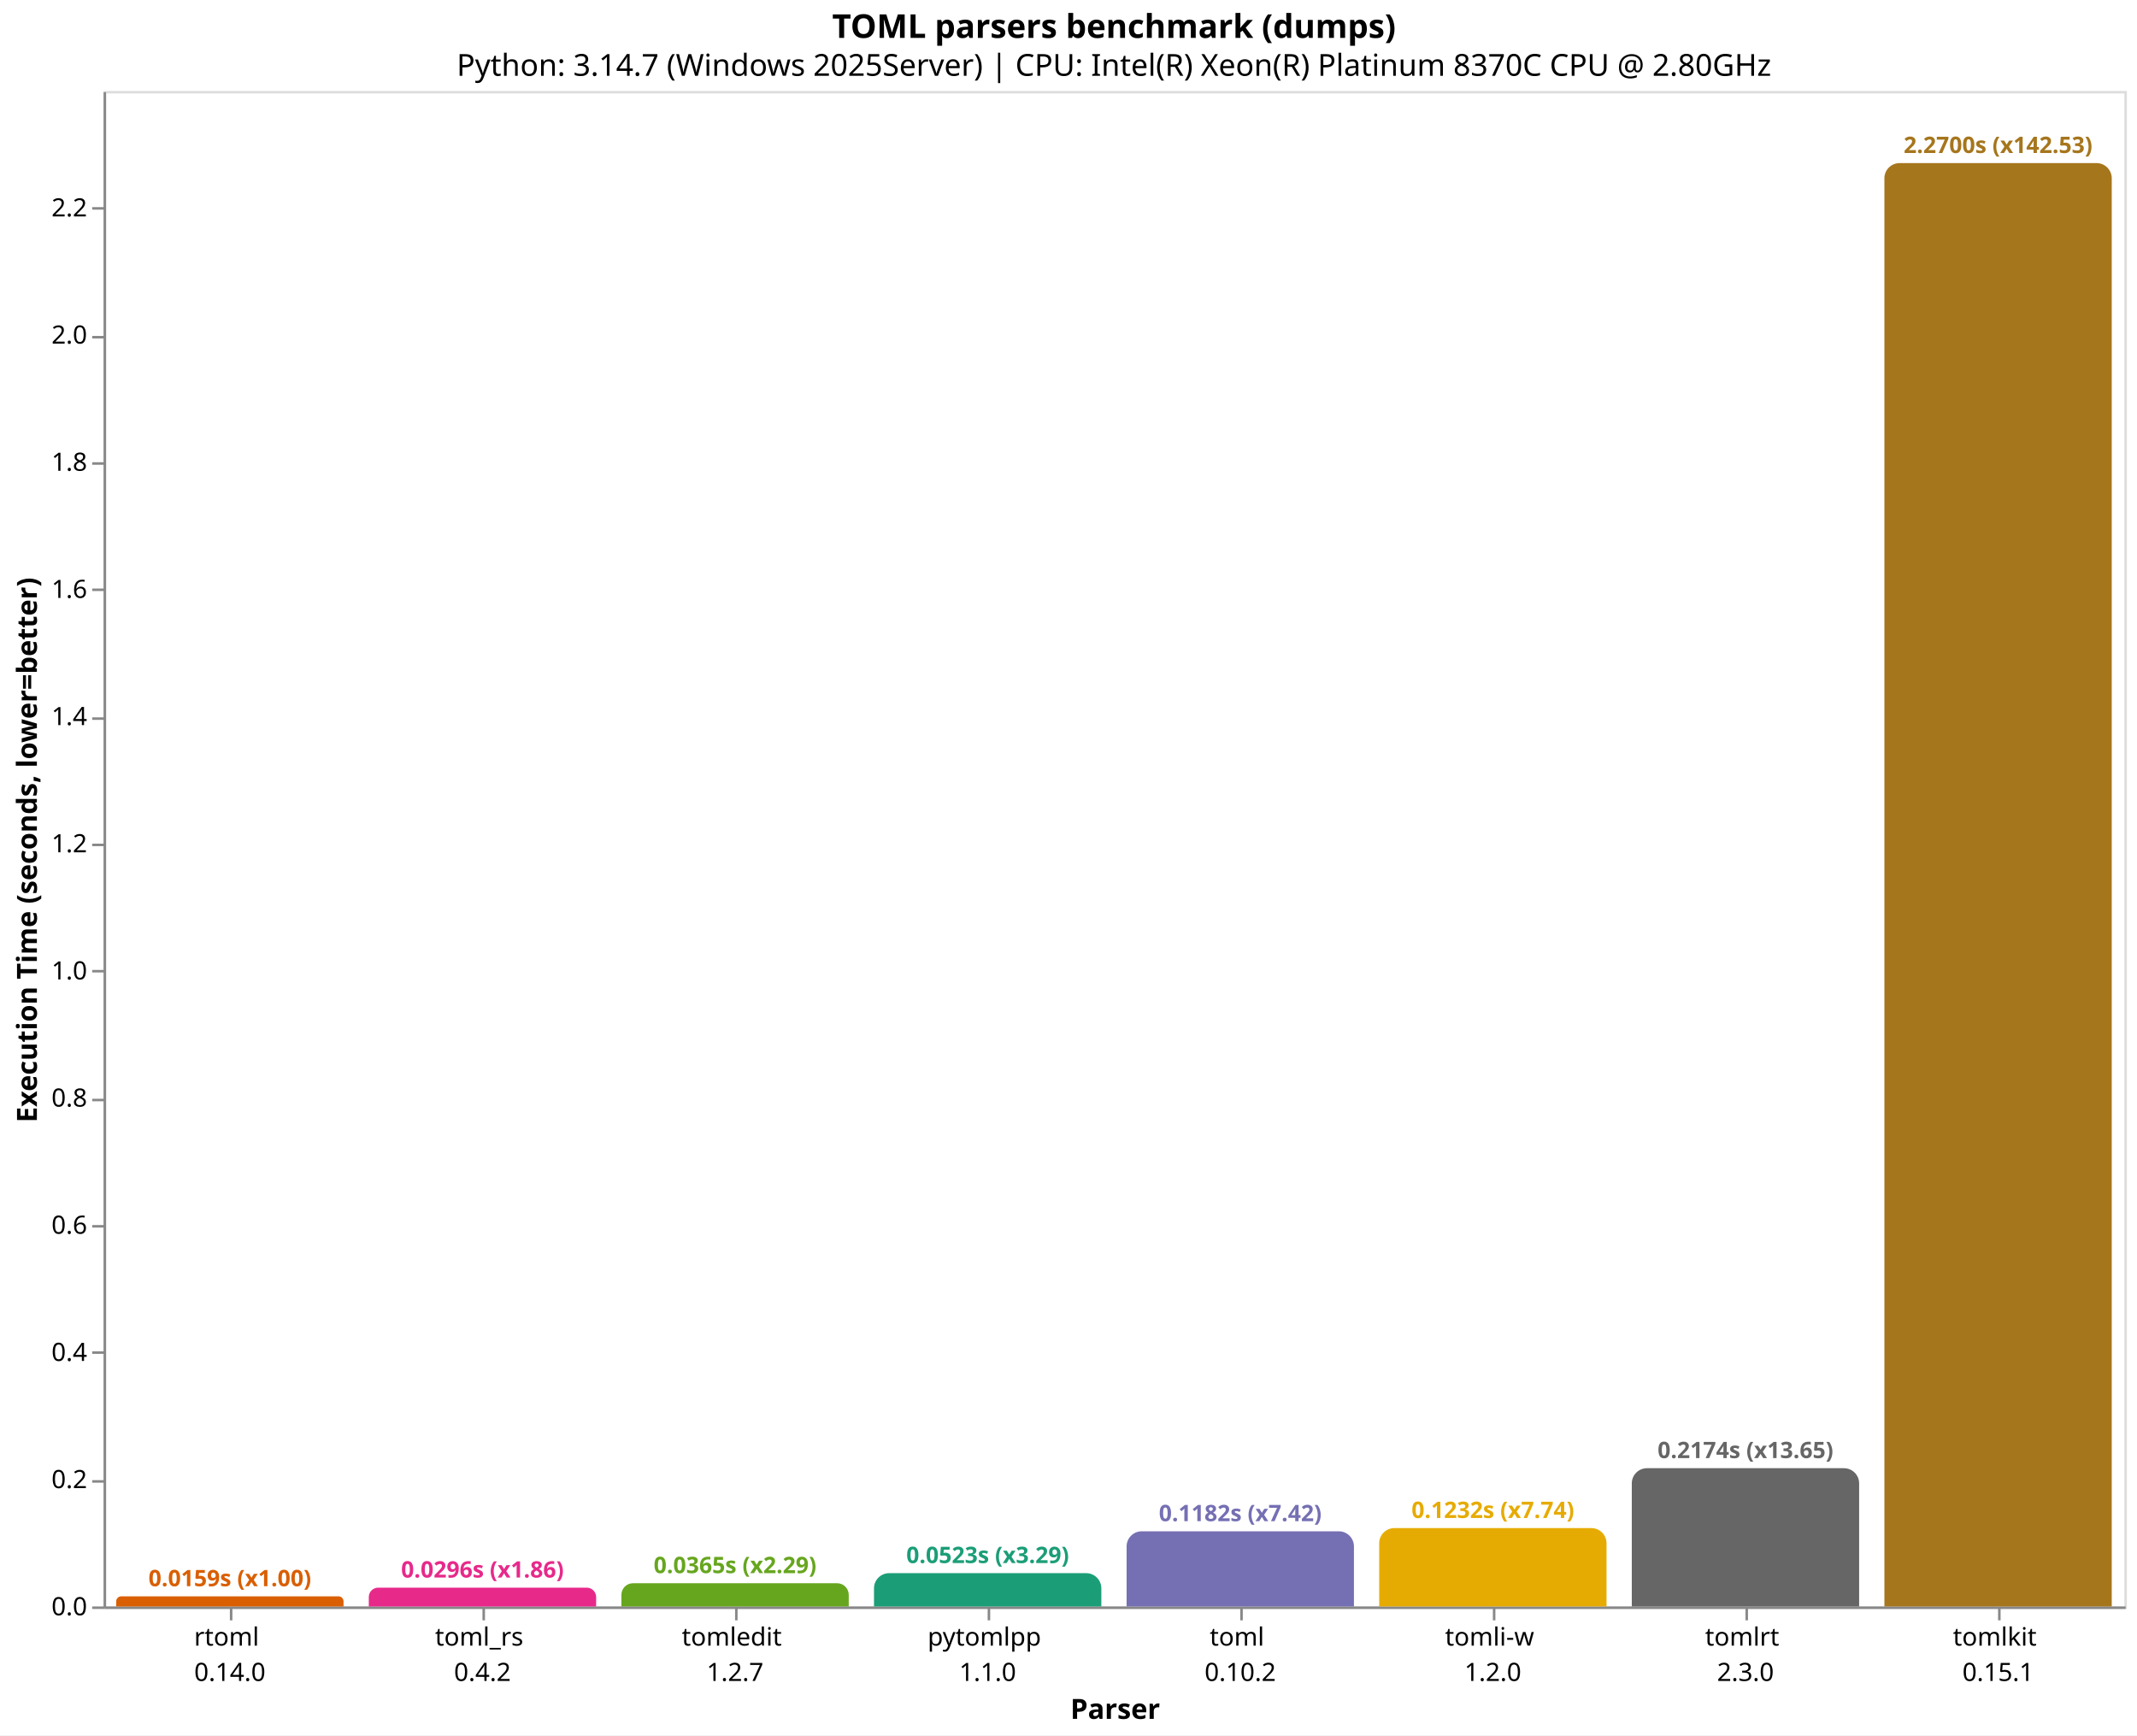
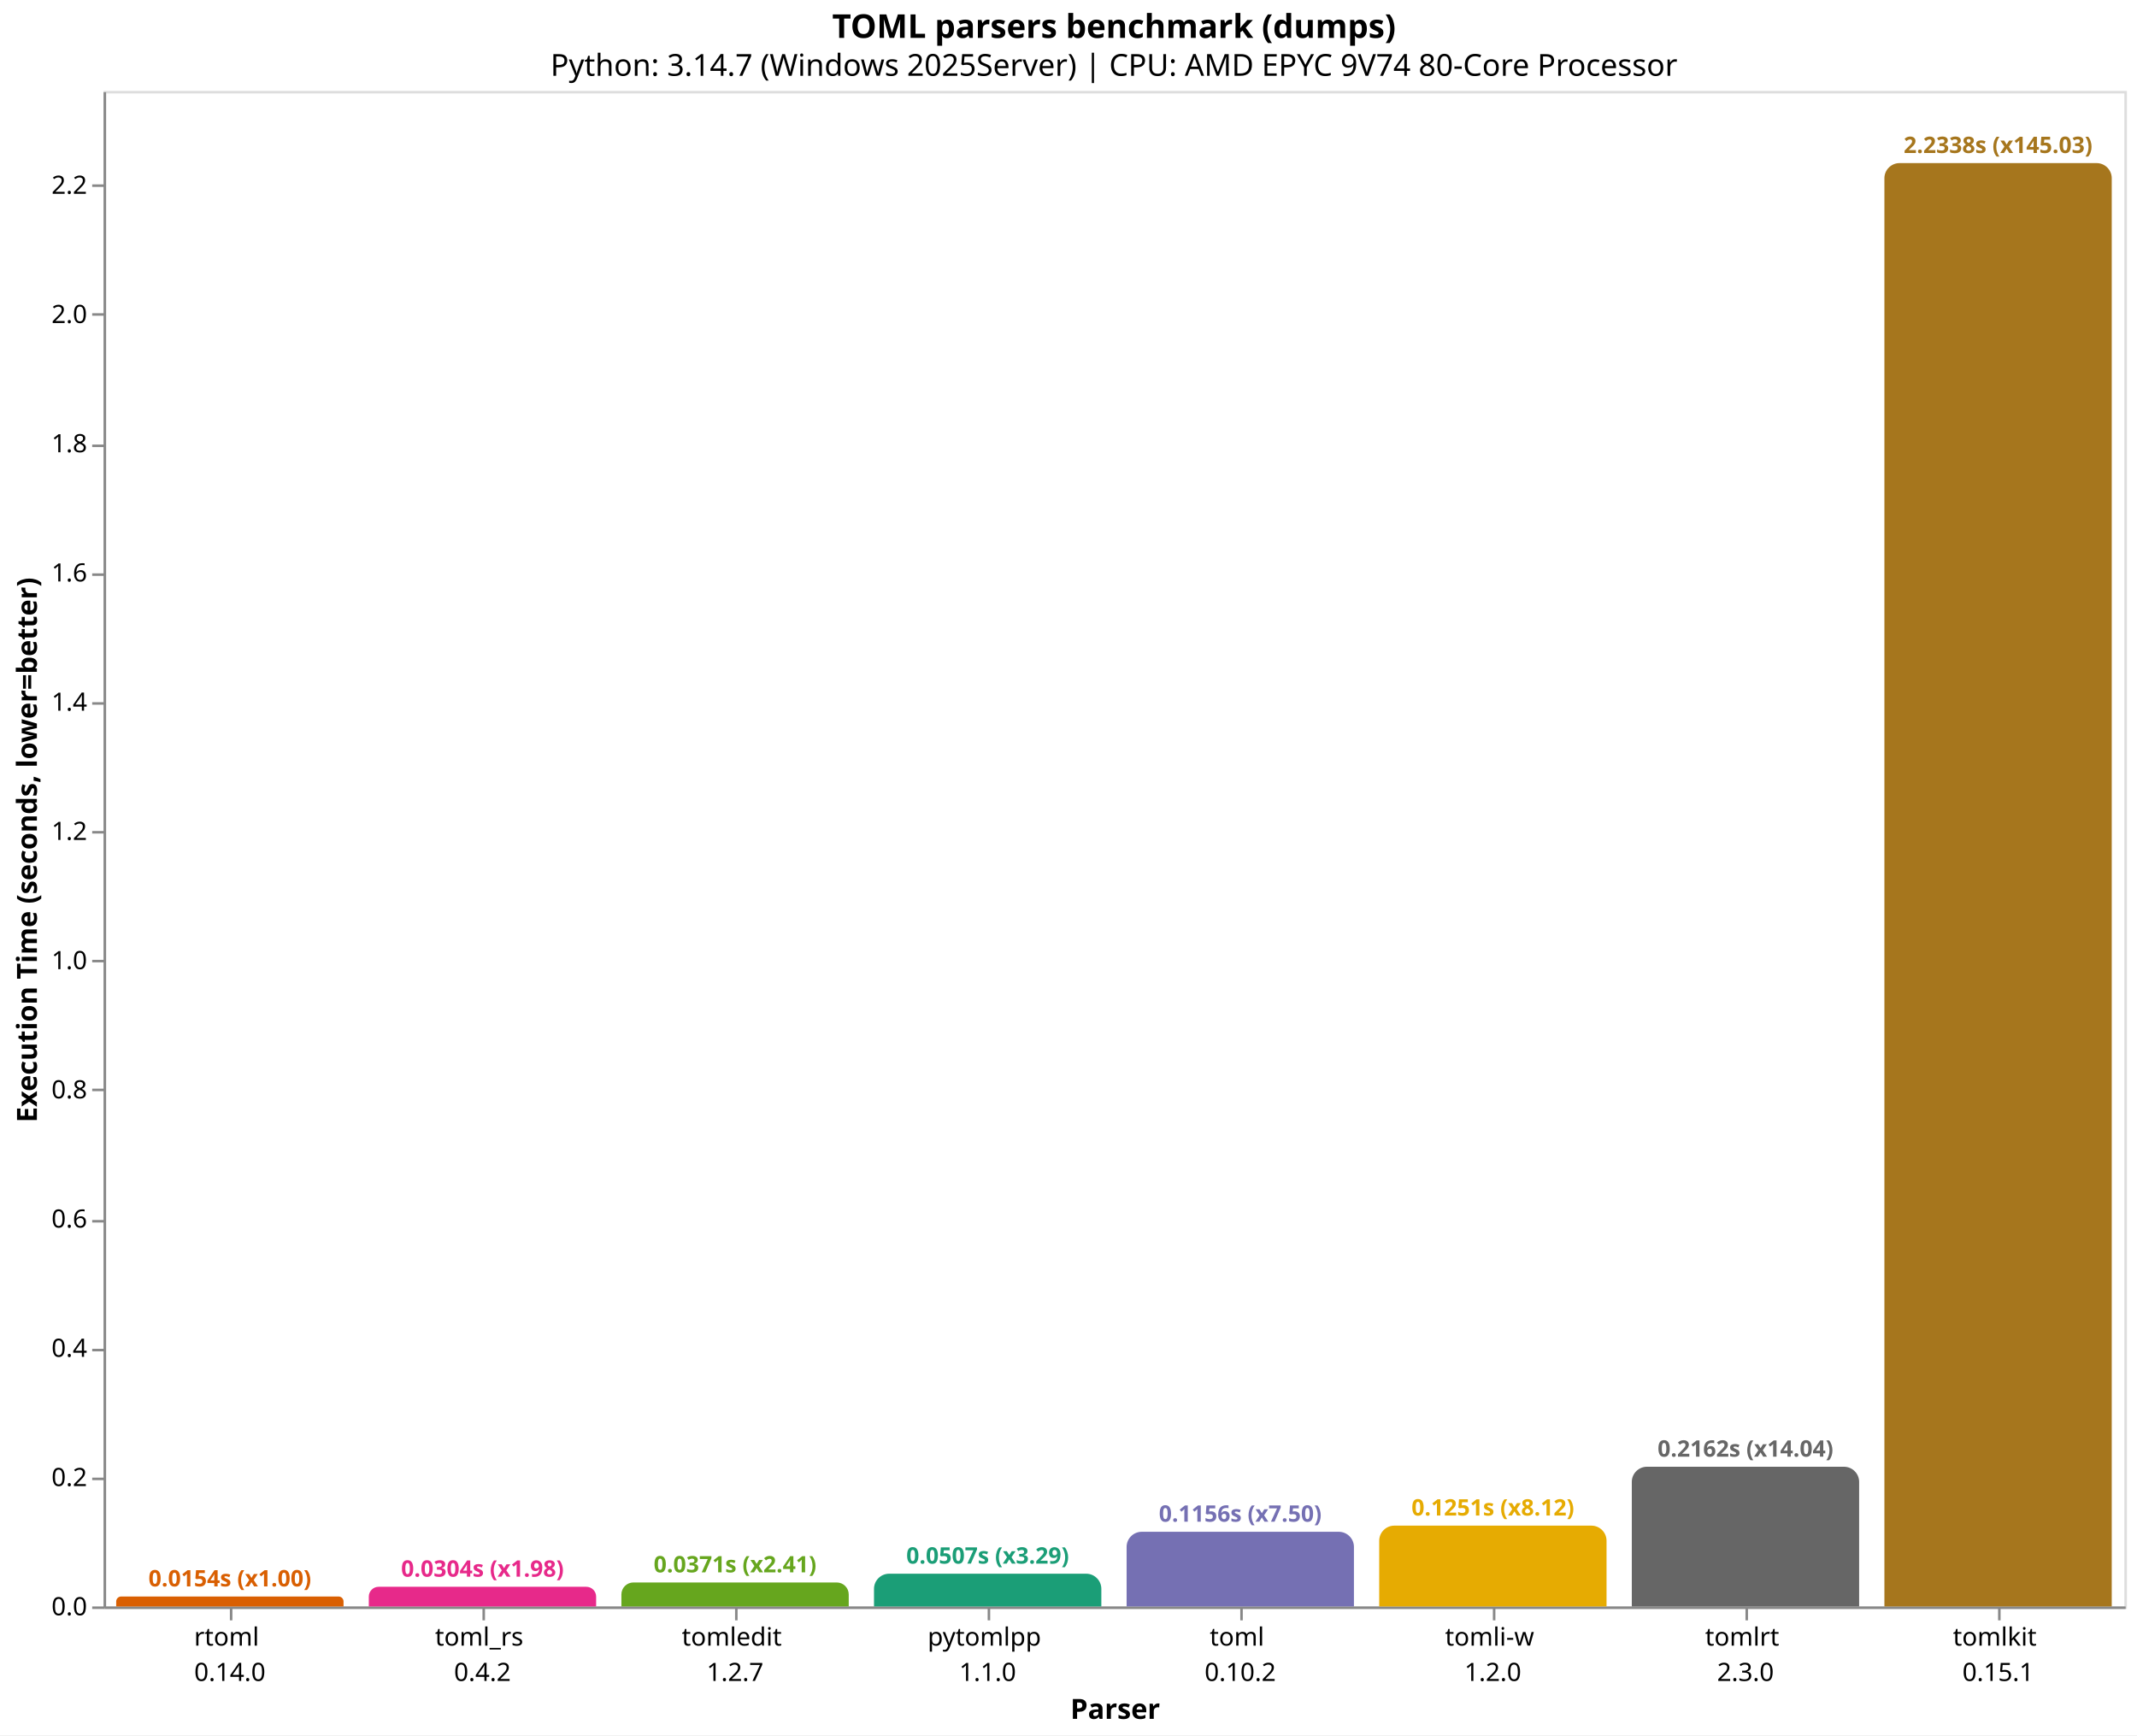
<svg xmlns="http://www.w3.org/2000/svg" version="1.1" class="marks" width="846" height="687" viewBox="0 0 846 687">
  <rect width="846" height="687" fill="white" />
  <g fill="none" stroke-miterlimit="10" transform="translate(41,36)">
    <g class="mark-group role-frame root" role="graphics-object" aria-roledescription="group mark container">
      <g transform="translate(0,0)">
        <path class="background" aria-hidden="true" d="M0.5,0.5h800v600h-800Z" stroke="#ddd" />
        <g>
          <g class="mark-group role-axis" role="graphics-symbol" aria-roledescription="axis" aria-label="X-axis titled 'Parser' for a discrete scale with 8 values: rtoml&#10;0.14.0, toml_rs&#10;0.4.2, tomledit&#10;1.2.7, pytomlpp&#10;1.1.0, toml&#10;0.10.2, ending with tomlkit&#10;0.15.1">
            <g transform="translate(0.5,600.5)">
              <path class="background" aria-hidden="true" d="M0,0h0v0h0Z" pointer-events="none" />
              <g>
                <g class="mark-rule role-axis-tick" pointer-events="none">
                  <line transform="translate(50,0)" x2="0" y2="5" stroke="#888" stroke-width="1" opacity="1" />
                  <line transform="translate(150,0)" x2="0" y2="5" stroke="#888" stroke-width="1" opacity="1" />
                  <line transform="translate(250,0)" x2="0" y2="5" stroke="#888" stroke-width="1" opacity="1" />
                  <line transform="translate(350,0)" x2="0" y2="5" stroke="#888" stroke-width="1" opacity="1" />
                  <line transform="translate(450,0)" x2="0" y2="5" stroke="#888" stroke-width="1" opacity="1" />
                  <line transform="translate(550,0)" x2="0" y2="5" stroke="#888" stroke-width="1" opacity="1" />
                  <line transform="translate(650,0)" x2="0" y2="5" stroke="#888" stroke-width="1" opacity="1" />
                  <line transform="translate(750,0)" x2="0" y2="5" stroke="#888" stroke-width="1" opacity="1" />
                </g>
                <g class="mark-text role-axis-label" pointer-events="none">
                  <text text-anchor="middle" transform="translate(49.5,15)" font-family="sans-serif" font-size="10px" fill="#000" opacity="1">
                    <tspan>rtoml</tspan>
                    <tspan x="0" dy="14">0.14.0</tspan>
                  </text>
                  <text text-anchor="middle" transform="translate(149.5,15)" font-family="sans-serif" font-size="10px" fill="#000" opacity="1">
                    <tspan>toml_rs</tspan>
                    <tspan x="0" dy="14">0.4.2</tspan>
                  </text>
                  <text text-anchor="middle" transform="translate(249.5,15)" font-family="sans-serif" font-size="10px" fill="#000" opacity="1">
                    <tspan>tomledit</tspan>
                    <tspan x="0" dy="14">1.2.7</tspan>
                  </text>
                  <text text-anchor="middle" transform="translate(349.5,15)" font-family="sans-serif" font-size="10px" fill="#000" opacity="1">
                    <tspan>pytomlpp</tspan>
                    <tspan x="0" dy="14">1.1.0</tspan>
                  </text>
                  <text text-anchor="middle" transform="translate(449.5,15)" font-family="sans-serif" font-size="10px" fill="#000" opacity="1">
                    <tspan>toml</tspan>
                    <tspan x="0" dy="14">0.10.2</tspan>
                  </text>
                  <text text-anchor="middle" transform="translate(549.5,15)" font-family="sans-serif" font-size="10px" fill="#000" opacity="1">
                    <tspan>tomli-w</tspan>
                    <tspan x="0" dy="14">1.2.0</tspan>
                  </text>
                  <text text-anchor="middle" transform="translate(649.5,15)" font-family="sans-serif" font-size="10px" fill="#000" opacity="1">
                    <tspan>tomlrt</tspan>
                    <tspan x="0" dy="14">2.3.0</tspan>
                  </text>
                  <text text-anchor="middle" transform="translate(749.5,15)" font-family="sans-serif" font-size="10px" fill="#000" opacity="1">
                    <tspan>tomlkit</tspan>
                    <tspan x="0" dy="14">0.15.1</tspan>
                  </text>
                </g>
                <g class="mark-rule role-axis-domain" pointer-events="none">
                  <line transform="translate(0,0)" x2="800" y2="0" stroke="#888" stroke-width="1" opacity="1" />
                </g>
                <g class="mark-text role-axis-title" pointer-events="none">
                  <text text-anchor="middle" transform="translate(400,44)" font-family="sans-serif" font-size="11px" font-weight="bold" fill="#000" opacity="1">Parser</text>
                </g>
              </g>
              <path class="foreground" aria-hidden="true" d="" pointer-events="none" display="none" />
            </g>
          </g>
-           <g class="mark-group role-axis" role="graphics-symbol" aria-roledescription="axis" aria-label="Y-axis titled 'Execution Time (seconds, lower=better)' for a linear scale with values from 0.0 to 2.4">
+           <g class="mark-group role-axis" role="graphics-symbol" aria-roledescription="axis" aria-label="Y-axis titled 'Execution Time (seconds, lower=better)' for a linear scale with values from 0.0 to 2.3">
            <g transform="translate(0.5,0.5)">
              <path class="background" aria-hidden="true" d="M0,0h0v0h0Z" pointer-events="none" />
              <g>
                <g class="mark-rule role-axis-tick" pointer-events="none">
                  <line transform="translate(0,600)" x2="-5" y2="0" stroke="#888" stroke-width="1" opacity="1" />
-                   <line transform="translate(0,550)" x2="-5" y2="0" stroke="#888" stroke-width="1" opacity="1" />
-                   <line transform="translate(0,499)" x2="-5" y2="0" stroke="#888" stroke-width="1" opacity="1" />
-                   <line transform="translate(0,449)" x2="-5" y2="0" stroke="#888" stroke-width="1" opacity="1" />
-                   <line transform="translate(0,399)" x2="-5" y2="0" stroke="#888" stroke-width="1" opacity="1" />
-                   <line transform="translate(0,348)" x2="-5" y2="0" stroke="#888" stroke-width="1" opacity="1" />
-                   <line transform="translate(0,298)" x2="-5" y2="0" stroke="#888" stroke-width="1" opacity="1" />
-                   <line transform="translate(0,248)" x2="-5" y2="0" stroke="#888" stroke-width="1" opacity="1" />
-                   <line transform="translate(0,197)" x2="-5" y2="0" stroke="#888" stroke-width="1" opacity="1" />
-                   <line transform="translate(0,147)" x2="-5" y2="0" stroke="#888" stroke-width="1" opacity="1" />
-                   <line transform="translate(0,97)" x2="-5" y2="0" stroke="#888" stroke-width="1" opacity="1" />
-                   <line transform="translate(0,46)" x2="-5" y2="0" stroke="#888" stroke-width="1" opacity="1" />
+                   <line transform="translate(0,549)" x2="-5" y2="0" stroke="#888" stroke-width="1" opacity="1" />
+                   <line transform="translate(0,498)" x2="-5" y2="0" stroke="#888" stroke-width="1" opacity="1" />
+                   <line transform="translate(0,447)" x2="-5" y2="0" stroke="#888" stroke-width="1" opacity="1" />
+                   <line transform="translate(0,395)" x2="-5" y2="0" stroke="#888" stroke-width="1" opacity="1" />
+                   <line transform="translate(0,344)" x2="-5" y2="0" stroke="#888" stroke-width="1" opacity="1" />
+                   <line transform="translate(0,293)" x2="-5" y2="0" stroke="#888" stroke-width="1" opacity="1" />
+                   <line transform="translate(0,242)" x2="-5" y2="0" stroke="#888" stroke-width="1" opacity="1" />
+                   <line transform="translate(0,191)" x2="-5" y2="0" stroke="#888" stroke-width="1" opacity="1" />
+                   <line transform="translate(0,140)" x2="-5" y2="0" stroke="#888" stroke-width="1" opacity="1" />
+                   <line transform="translate(0,88)" x2="-5" y2="0" stroke="#888" stroke-width="1" opacity="1" />
+                   <line transform="translate(0,37)" x2="-5" y2="0" stroke="#888" stroke-width="1" opacity="1" />
                </g>
                <g class="mark-text role-axis-label" pointer-events="none">
                  <text text-anchor="end" transform="translate(-7,603)" font-family="sans-serif" font-size="10px" fill="#000" opacity="1">0.0</text>
-                   <text text-anchor="end" transform="translate(-7,552.6537)" font-family="sans-serif" font-size="10px" fill="#000" opacity="1">0.2</text>
-                   <text text-anchor="end" transform="translate(-7,502.3075)" font-family="sans-serif" font-size="10px" fill="#000" opacity="1">0.4</text>
-                   <text text-anchor="end" transform="translate(-7,451.9612)" font-family="sans-serif" font-size="10px" fill="#000" opacity="1">0.6</text>
-                   <text text-anchor="end" transform="translate(-7,401.6149)" font-family="sans-serif" font-size="10px" fill="#000" opacity="1">0.8</text>
-                   <text text-anchor="end" transform="translate(-7,351.2687)" font-family="sans-serif" font-size="10px" fill="#000" opacity="1">1.0</text>
-                   <text text-anchor="end" transform="translate(-7,300.9224)" font-family="sans-serif" font-size="10px" fill="#000" opacity="1">1.2</text>
-                   <text text-anchor="end" transform="translate(-7,250.5762)" font-family="sans-serif" font-size="10px" fill="#000" opacity="1">1.4</text>
-                   <text text-anchor="end" transform="translate(-7,200.2299)" font-family="sans-serif" font-size="10px" fill="#000" opacity="1">1.6</text>
-                   <text text-anchor="end" transform="translate(-7,149.8836)" font-family="sans-serif" font-size="10px" fill="#000" opacity="1">1.8</text>
-                   <text text-anchor="end" transform="translate(-7,99.53737)" font-family="sans-serif" font-size="10px" fill="#000" opacity="1">2.0</text>
-                   <text text-anchor="end" transform="translate(-7,49.19111)" font-family="sans-serif" font-size="10px" fill="#000" opacity="1">2.2</text>
+                   <text text-anchor="end" transform="translate(-7,551.8387)" font-family="sans-serif" font-size="10px" fill="#000" opacity="1">0.2</text>
+                   <text text-anchor="end" transform="translate(-7,500.6773)" font-family="sans-serif" font-size="10px" fill="#000" opacity="1">0.4</text>
+                   <text text-anchor="end" transform="translate(-7,449.516)" font-family="sans-serif" font-size="10px" fill="#000" opacity="1">0.6</text>
+                   <text text-anchor="end" transform="translate(-7,398.3546)" font-family="sans-serif" font-size="10px" fill="#000" opacity="1">0.8</text>
+                   <text text-anchor="end" transform="translate(-7,347.1933)" font-family="sans-serif" font-size="10px" fill="#000" opacity="1">1.0</text>
+                   <text text-anchor="end" transform="translate(-7,296.0319)" font-family="sans-serif" font-size="10px" fill="#000" opacity="1">1.2</text>
+                   <text text-anchor="end" transform="translate(-7,244.8706)" font-family="sans-serif" font-size="10px" fill="#000" opacity="1">1.4</text>
+                   <text text-anchor="end" transform="translate(-7,193.7093)" font-family="sans-serif" font-size="10px" fill="#000" opacity="1">1.6</text>
+                   <text text-anchor="end" transform="translate(-7,142.5479)" font-family="sans-serif" font-size="10px" fill="#000" opacity="1">1.8</text>
+                   <text text-anchor="end" transform="translate(-7,91.38658)" font-family="sans-serif" font-size="10px" fill="#000" opacity="1">2.0</text>
+                   <text text-anchor="end" transform="translate(-7,40.22524)" font-family="sans-serif" font-size="10px" fill="#000" opacity="1">2.2</text>
                </g>
                <g class="mark-rule role-axis-domain" pointer-events="none">
                  <line transform="translate(0,600)" x2="0" y2="-600" stroke="#888" stroke-width="1" opacity="1" />
                </g>
                <g class="mark-text role-axis-title" pointer-events="none">
                  <text text-anchor="middle" transform="translate(-24.90137,300) rotate(-90) translate(0,-2)" font-family="sans-serif" font-size="11px" font-weight="bold" fill="#000" opacity="1">Execution Time (seconds, lower=better)</text>
                </g>
              </g>
              <path class="foreground" aria-hidden="true" d="" pointer-events="none" display="none" />
            </g>
          </g>
          <g class="mark-group role-scope" role="graphics-object" aria-roledescription="group mark container">
-             <g transform="translate(5,595.9908)">
-               <path class="background" aria-hidden="true" d="M2.005,0L87.995,0C89.102,0,90,0.898,90,2.005L90,4.009C90,4.009,90,4.009,90,4.009L0,4.009C0,4.009,0,4.009,0,4.009L0,2.005C0,0.898,0.898,0,2.005,0Z" />
+             <g transform="translate(5,596.0599)">
+               <path class="background" aria-hidden="true" d="M1.97,0L88.03,0C89.117,0,90,0.883,90,1.97L90,3.94C90,3.94,90,3.94,90,3.94L0,3.94C0,3.94,0,3.94,0,3.94L0,1.97C0,0.883,0.883,0,1.97,0Z" />
              <g clip-path="url(#clip9)">
                <g class="mark-group role-scope" role="graphics-object" aria-roledescription="group mark container">
-                   <g transform="translate(0,-595.9908)">
-                     <path class="background" aria-hidden="true" d="M0,0h90v0h-90Z" />
-                     <g>
-                       <g class="mark-rect role-mark layer_0_marks" role="graphics-object" aria-roledescription="rect mark container">
-                         <path aria-label="Parser: rtoml&#10;0.14.0; Execution Time (seconds, lower=better): 0.0159265; parser: rtoml; Execution Time (s): 0.0159; Slowdown: 1.00" role="graphics-symbol" aria-roledescription="bar" d="M0,595.991h90v4.009h-90Z" fill="#d95f02" />
-                       </g>
-                     </g>
-                     <path class="foreground" aria-hidden="true" d="" display="none" />
-                   </g>
-                 </g>
-               </g>
-               <path class="foreground" aria-hidden="true" d="" display="none" />
-             </g>
-             <g transform="translate(105,592.5567)">
-               <path class="background" aria-hidden="true" d="M3.722,0L86.278,0C88.332,0,90,1.668,90,3.722L90,7.443C90,7.443,90,7.443,90,7.443L0,7.443C0,7.443,0,7.443,0,7.443L0,3.722C0,1.668,1.668,0,3.722,0Z" />
+                   <g transform="translate(0,-596.0599)">
+                     <path class="background" aria-hidden="true" d="M0,0h90v0h-90Z" />
+                     <g>
+                       <g class="mark-rect role-mark layer_0_marks" role="graphics-object" aria-roledescription="rect mark container">
+                         <path aria-label="Parser: rtoml&#10;0.14.0; Execution Time (seconds, lower=better): 0.0154027; parser: rtoml; Execution Time (s): 0.0154; Slowdown: 1.00" role="graphics-symbol" aria-roledescription="bar" d="M0,596.06h90v3.94h-90Z" fill="#d95f02" />
+                       </g>
+                     </g>
+                     <path class="foreground" aria-hidden="true" d="" display="none" />
+                   </g>
+                 </g>
+               </g>
+               <path class="foreground" aria-hidden="true" d="" display="none" />
+             </g>
+             <g transform="translate(105,592.2155)">
+               <path class="background" aria-hidden="true" d="M3.892,0L86.108,0C88.256,0,90,1.744,90,3.892L90,7.785C90,7.785,90,7.785,90,7.785L0,7.785C0,7.785,0,7.785,0,7.785L0,3.892C0,1.744,1.744,0,3.892,0Z" />
              <g clip-path="url(#clip10)">
                <g class="mark-group role-scope" role="graphics-object" aria-roledescription="group mark container">
-                   <g transform="translate(0,-592.5567)">
-                     <path class="background" aria-hidden="true" d="M0,0h90v0h-90Z" />
-                     <g>
-                       <g class="mark-rect role-mark layer_0_marks" role="graphics-object" aria-roledescription="rect mark container">
-                         <path aria-label="Parser: toml_rs&#10;0.4.2; Execution Time (seconds, lower=better): 0.0295685; parser: toml_rs; Execution Time (s): 0.0296; Slowdown: 1.86" role="graphics-symbol" aria-roledescription="bar" d="M0,592.557h90v7.443h-90Z" fill="#e7298a" />
-                       </g>
-                     </g>
-                     <path class="foreground" aria-hidden="true" d="" display="none" />
-                   </g>
-                 </g>
-               </g>
-               <path class="foreground" aria-hidden="true" d="" display="none" />
-             </g>
-             <g transform="translate(205,590.8069)">
-               <path class="background" aria-hidden="true" d="M4.597,0L85.403,0C87.94,0,90,2.06,90,4.597L90,9.193C90,9.193,90,9.193,90,9.193L0,9.193C0,9.193,0,9.193,0,9.193L0,4.597C0,2.06,2.06,0,4.597,0Z" />
+                   <g transform="translate(0,-592.2155)">
+                     <path class="background" aria-hidden="true" d="M0,0h90v0h-90Z" />
+                     <g>
+                       <g class="mark-rect role-mark layer_0_marks" role="graphics-object" aria-roledescription="rect mark container">
+                         <path aria-label="Parser: toml_rs&#10;0.4.2; Execution Time (seconds, lower=better): 0.0304312; parser: toml_rs; Execution Time (s): 0.0304; Slowdown: 1.98" role="graphics-symbol" aria-roledescription="bar" d="M0,592.215h90v7.785h-90Z" fill="#e7298a" />
+                       </g>
+                     </g>
+                     <path class="foreground" aria-hidden="true" d="" display="none" />
+                   </g>
+                 </g>
+               </g>
+               <path class="foreground" aria-hidden="true" d="" display="none" />
+             </g>
+             <g transform="translate(205,590.5049)">
+               <path class="background" aria-hidden="true" d="M4.748,0L85.252,0C87.873,0,90,2.127,90,4.748L90,9.495C90,9.495,90,9.495,90,9.495L0,9.495C0,9.495,0,9.495,0,9.495L0,4.748C0,2.127,2.127,0,4.748,0Z" />
              <g clip-path="url(#clip11)">
                <g class="mark-group role-scope" role="graphics-object" aria-roledescription="group mark container">
-                   <g transform="translate(0,-590.8069)">
-                     <path class="background" aria-hidden="true" d="M0,0h90v0h-90Z" />
-                     <g>
-                       <g class="mark-rect role-mark layer_0_marks" role="graphics-object" aria-roledescription="rect mark container">
-                         <path aria-label="Parser: tomledit&#10;1.2.7; Execution Time (seconds, lower=better): 0.0365195; parser: tomledit; Execution Time (s): 0.0365; Slowdown: 2.29" role="graphics-symbol" aria-roledescription="bar" d="M0,590.807h90v9.193h-90Z" fill="#66a61e" />
-                       </g>
-                     </g>
-                     <path class="foreground" aria-hidden="true" d="" display="none" />
-                   </g>
-                 </g>
-               </g>
-               <path class="foreground" aria-hidden="true" d="" display="none" />
-             </g>
-             <g transform="translate(305,586.822)">
-               <path class="background" aria-hidden="true" d="M6,0L84,0C87.311,0,90,2.689,90,6L90,13.178C90,13.178,90,13.178,90,13.178L0,13.178C0,13.178,0,13.178,0,13.178L0,6C0,2.689,2.689,0,6,0Z" />
+                   <g transform="translate(0,-590.5049)">
+                     <path class="background" aria-hidden="true" d="M0,0h90v0h-90Z" />
+                     <g>
+                       <g class="mark-rect role-mark layer_0_marks" role="graphics-object" aria-roledescription="rect mark container">
+                         <path aria-label="Parser: tomledit&#10;1.2.7; Execution Time (seconds, lower=better): 0.0371184; parser: tomledit; Execution Time (s): 0.0371; Slowdown: 2.41" role="graphics-symbol" aria-roledescription="bar" d="M0,590.505h90v9.495h-90Z" fill="#66a61e" />
+                       </g>
+                     </g>
+                     <path class="foreground" aria-hidden="true" d="" display="none" />
+                   </g>
+                 </g>
+               </g>
+               <path class="foreground" aria-hidden="true" d="" display="none" />
+             </g>
+             <g transform="translate(305,587.0399)">
+               <path class="background" aria-hidden="true" d="M6,0L84,0C87.311,0,90,2.689,90,6L90,12.96C90,12.96,90,12.96,90,12.96L0,12.96C0,12.96,0,12.96,0,12.96L0,6C0,2.689,2.689,0,6,0Z" />
              <g clip-path="url(#clip12)">
                <g class="mark-group role-scope" role="graphics-object" aria-roledescription="group mark container">
-                   <g transform="translate(0,-586.822)">
-                     <path class="background" aria-hidden="true" d="M0,0h90v0h-90Z" />
-                     <g>
-                       <g class="mark-rect role-mark layer_0_marks" role="graphics-object" aria-roledescription="rect mark container">
-                         <path aria-label="Parser: pytomlpp&#10;1.1.0; Execution Time (seconds, lower=better): 0.0523496; parser: pytomlpp; Execution Time (s): 0.0523; Slowdown: 3.29" role="graphics-symbol" aria-roledescription="bar" d="M0,586.822h90v13.178h-90Z" fill="#1b9e77" />
-                       </g>
-                     </g>
-                     <path class="foreground" aria-hidden="true" d="" display="none" />
-                   </g>
-                 </g>
-               </g>
-               <path class="foreground" aria-hidden="true" d="" display="none" />
-             </g>
-             <g transform="translate(405,570.2427)">
-               <path class="background" aria-hidden="true" d="M6,0L84,0C87.311,0,90,2.689,90,6L90,29.757C90,29.757,90,29.757,90,29.757L0,29.757C0,29.757,0,29.757,0,29.757L0,6C0,2.689,2.689,0,6,0Z" />
+                   <g transform="translate(0,-587.0399)">
+                     <path class="background" aria-hidden="true" d="M0,0h90v0h-90Z" />
+                     <g>
+                       <g class="mark-rect role-mark layer_0_marks" role="graphics-object" aria-roledescription="rect mark container">
+                         <path aria-label="Parser: pytomlpp&#10;1.1.0; Execution Time (seconds, lower=better): 0.0506638; parser: pytomlpp; Execution Time (s): 0.0507; Slowdown: 3.29" role="graphics-symbol" aria-roledescription="bar" d="M0,587.04h90v12.96h-90Z" fill="#1b9e77" />
+                       </g>
+                     </g>
+                     <path class="foreground" aria-hidden="true" d="" display="none" />
+                   </g>
+                 </g>
+               </g>
+               <path class="foreground" aria-hidden="true" d="" display="none" />
+             </g>
+             <g transform="translate(405,570.44)">
+               <path class="background" aria-hidden="true" d="M6,0L84,0C87.311,0,90,2.689,90,6L90,29.56C90,29.56,90,29.56,90,29.56L0,29.56C0,29.56,0,29.56,0,29.56L0,6C0,2.689,2.689,0,6,0Z" />
              <g clip-path="url(#clip13)">
                <g class="mark-group role-scope" role="graphics-object" aria-roledescription="group mark container">
-                   <g transform="translate(0,-570.2427)">
-                     <path class="background" aria-hidden="true" d="M0,0h90v0h-90Z" />
-                     <g>
-                       <g class="mark-rect role-mark layer_0_marks" role="graphics-object" aria-roledescription="rect mark container">
-                         <path aria-label="Parser: toml&#10;0.10.2; Execution Time (seconds, lower=better): 0.1182104; parser: toml; Execution Time (s): 0.1182; Slowdown: 7.42" role="graphics-symbol" aria-roledescription="bar" d="M0,570.243h90v29.757h-90Z" fill="#7570b3" />
-                       </g>
-                     </g>
-                     <path class="foreground" aria-hidden="true" d="" display="none" />
-                   </g>
-                 </g>
-               </g>
-               <path class="foreground" aria-hidden="true" d="" display="none" />
-             </g>
-             <g transform="translate(505,568.9772)">
-               <path class="background" aria-hidden="true" d="M6,0L84,0C87.311,0,90,2.689,90,6L90,31.023C90,31.023,90,31.023,90,31.023L0,31.023C0,31.023,0,31.023,0,31.023L0,6C0,2.689,2.689,0,6,0Z" />
+                   <g transform="translate(0,-570.44)">
+                     <path class="background" aria-hidden="true" d="M0,0h90v0h-90Z" />
+                     <g>
+                       <g class="mark-rect role-mark layer_0_marks" role="graphics-object" aria-roledescription="rect mark container">
+                         <path aria-label="Parser: toml&#10;0.10.2; Execution Time (seconds, lower=better): 0.1155561; parser: toml; Execution Time (s): 0.1156; Slowdown: 7.50" role="graphics-symbol" aria-roledescription="bar" d="M0,570.44h90v29.56h-90Z" fill="#7570b3" />
+                       </g>
+                     </g>
+                     <path class="foreground" aria-hidden="true" d="" display="none" />
+                   </g>
+                 </g>
+               </g>
+               <path class="foreground" aria-hidden="true" d="" display="none" />
+             </g>
+             <g transform="translate(505,568.0054)">
+               <path class="background" aria-hidden="true" d="M6,0L84,0C87.311,0,90,2.689,90,6L90,31.995C90,31.995,90,31.995,90,31.995L0,31.995C0,31.995,0,31.995,0,31.995L0,6C0,2.689,2.689,0,6,0Z" />
              <g clip-path="url(#clip14)">
                <g class="mark-group role-scope" role="graphics-object" aria-roledescription="group mark container">
-                   <g transform="translate(0,-568.9772)">
-                     <path class="background" aria-hidden="true" d="M0,0h90v0h-90Z" />
-                     <g>
-                       <g class="mark-rect role-mark layer_0_marks" role="graphics-object" aria-roledescription="rect mark container">
-                         <path aria-label="Parser: tomli-w&#10;1.2.0; Execution Time (seconds, lower=better): 0.1232377; parser: tomli-w; Execution Time (s): 0.1232; Slowdown: 7.74" role="graphics-symbol" aria-roledescription="bar" d="M0,568.977h90v31.023h-90Z" fill="#e6ab02" />
-                       </g>
-                     </g>
-                     <path class="foreground" aria-hidden="true" d="" display="none" />
-                   </g>
-                 </g>
-               </g>
-               <path class="foreground" aria-hidden="true" d="" display="none" />
-             </g>
-             <g transform="translate(605,545.2694)">
-               <path class="background" aria-hidden="true" d="M6,0L84,0C87.311,0,90,2.689,90,6L90,54.731C90,54.731,90,54.731,90,54.731L0,54.731C0,54.731,0,54.731,0,54.731L0,6C0,2.689,2.689,0,6,0Z" />
+                   <g transform="translate(0,-568.0054)">
+                     <path class="background" aria-hidden="true" d="M0,0h90v0h-90Z" />
+                     <g>
+                       <g class="mark-rect role-mark layer_0_marks" role="graphics-object" aria-roledescription="rect mark container">
+                         <path aria-label="Parser: tomli-w&#10;1.2.0; Execution Time (seconds, lower=better): 0.1250735; parser: tomli-w; Execution Time (s): 0.1251; Slowdown: 8.12" role="graphics-symbol" aria-roledescription="bar" d="M0,568.005h90v31.995h-90Z" fill="#e6ab02" />
+                       </g>
+                     </g>
+                     <path class="foreground" aria-hidden="true" d="" display="none" />
+                   </g>
+                 </g>
+               </g>
+               <path class="foreground" aria-hidden="true" d="" display="none" />
+             </g>
+             <g transform="translate(605,544.6922)">
+               <path class="background" aria-hidden="true" d="M6,0L84,0C87.311,0,90,2.689,90,6L90,55.308C90,55.308,90,55.308,90,55.308L0,55.308C0,55.308,0,55.308,0,55.308L0,6C0,2.689,2.689,0,6,0Z" />
              <g clip-path="url(#clip15)">
                <g class="mark-group role-scope" role="graphics-object" aria-roledescription="group mark container">
-                   <g transform="translate(0,-545.2694)">
-                     <path class="background" aria-hidden="true" d="M0,0h90v0h-90Z" />
-                     <g>
-                       <g class="mark-rect role-mark layer_0_marks" role="graphics-object" aria-roledescription="rect mark container">
-                         <path aria-label="Parser: tomlrt&#10;2.3.0; Execution Time (seconds, lower=better): 0.2174169; parser: tomlrt; Execution Time (s): 0.2174; Slowdown: 13.65" role="graphics-symbol" aria-roledescription="bar" d="M0,545.269h90v54.731h-90Z" fill="#666666" />
+                   <g transform="translate(0,-544.6922)">
+                     <path class="background" aria-hidden="true" d="M0,0h90v0h-90Z" />
+                     <g>
+                       <g class="mark-rect role-mark layer_0_marks" role="graphics-object" aria-roledescription="rect mark container">
+                         <path aria-label="Parser: tomlrt&#10;2.3.0; Execution Time (seconds, lower=better): 0.2162095; parser: tomlrt; Execution Time (s): 0.2162; Slowdown: 14.04" role="graphics-symbol" aria-roledescription="bar" d="M0,544.692h90v55.308h-90Z" fill="#666666" />
                      </g>
                    </g>
                    <path class="foreground" aria-hidden="true" d="" display="none" />
                  </g>
                </g>
              </g>
              <path class="foreground" aria-hidden="true" d="" display="none" />
            </g>
            <g transform="translate(705,28.57143)">
              <path class="background" aria-hidden="true" d="M6,0L84,0C87.311,0,90,2.689,90,6L90,571.429C90,571.429,90,571.429,90,571.429L0,571.429C0,571.429,0,571.429,0,571.429L0,6C0,2.689,2.689,0,6,0Z" />
              <g clip-path="url(#clip16)">
                <g class="mark-group role-scope" role="graphics-object" aria-roledescription="group mark container">
                  <g transform="translate(0,-28.57143)">
                    <path class="background" aria-hidden="true" d="M0,0h90v0h-90Z" />
                    <g>
                      <g class="mark-rect role-mark layer_0_marks" role="graphics-object" aria-roledescription="rect mark container">
-                         <path aria-label="Parser: tomlkit&#10;0.15.1; Execution Time (seconds, lower=better): 2.269994; parser: tomlkit; Execution Time (s): 2.2700; Slowdown: 142.53" role="graphics-symbol" aria-roledescription="bar" d="M0,28.571h90v571.429h-90Z" fill="#a6761d" />
+                         <path aria-label="Parser: tomlkit&#10;0.15.1; Execution Time (seconds, lower=better): 2.2338295; parser: tomlkit; Execution Time (s): 2.2338; Slowdown: 145.03" role="graphics-symbol" aria-roledescription="bar" d="M0,28.571h90v571.429h-90Z" fill="#a6761d" />
                      </g>
                    </g>
                    <path class="foreground" aria-hidden="true" d="" display="none" />
                  </g>
                </g>
              </g>
              <path class="foreground" aria-hidden="true" d="" display="none" />
            </g>
          </g>
          <g class="mark-text role-mark layer_1_marks" role="graphics-object" aria-roledescription="text mark container">
-             <text aria-label="Parser: rtoml&#10;0.14.0; Execution Time (seconds, lower=better): 0.0159265; parser: rtoml; label: 0.0159s (x1.00); Execution Time (s): 0.0159; Slowdown: 1.00" role="graphics-symbol" aria-roledescription="text mark" text-anchor="middle" transform="translate(50,591.9908)" font-family="sans-serif" font-size="9px" font-weight="bold" fill="#d95f02">0.0159s (x1.00)</text>
-             <text aria-label="Parser: toml_rs&#10;0.4.2; Execution Time (seconds, lower=better): 0.0295685; parser: toml_rs; label: 0.0296s (x1.86); Execution Time (s): 0.0296; Slowdown: 1.86" role="graphics-symbol" aria-roledescription="text mark" text-anchor="middle" transform="translate(150,588.5567)" font-family="sans-serif" font-size="9px" font-weight="bold" fill="#e7298a">0.0296s (x1.86)</text>
-             <text aria-label="Parser: tomledit&#10;1.2.7; Execution Time (seconds, lower=better): 0.0365195; parser: tomledit; label: 0.0365s (x2.29); Execution Time (s): 0.0365; Slowdown: 2.29" role="graphics-symbol" aria-roledescription="text mark" text-anchor="middle" transform="translate(250,586.8069)" font-family="sans-serif" font-size="9px" font-weight="bold" fill="#66a61e">0.0365s (x2.29)</text>
-             <text aria-label="Parser: pytomlpp&#10;1.1.0; Execution Time (seconds, lower=better): 0.0523496; parser: pytomlpp; label: 0.0523s (x3.29); Execution Time (s): 0.0523; Slowdown: 3.29" role="graphics-symbol" aria-roledescription="text mark" text-anchor="middle" transform="translate(350,582.822)" font-family="sans-serif" font-size="9px" font-weight="bold" fill="#1b9e77">0.0523s (x3.29)</text>
-             <text aria-label="Parser: toml&#10;0.10.2; Execution Time (seconds, lower=better): 0.1182104; parser: toml; label: 0.1182s (x7.42); Execution Time (s): 0.1182; Slowdown: 7.42" role="graphics-symbol" aria-roledescription="text mark" text-anchor="middle" transform="translate(450,566.2427)" font-family="sans-serif" font-size="9px" font-weight="bold" fill="#7570b3">0.1182s (x7.42)</text>
-             <text aria-label="Parser: tomli-w&#10;1.2.0; Execution Time (seconds, lower=better): 0.1232377; parser: tomli-w; label: 0.1232s (x7.74); Execution Time (s): 0.1232; Slowdown: 7.74" role="graphics-symbol" aria-roledescription="text mark" text-anchor="middle" transform="translate(550,564.9772)" font-family="sans-serif" font-size="9px" font-weight="bold" fill="#e6ab02">0.1232s (x7.74)</text>
-             <text aria-label="Parser: tomlrt&#10;2.3.0; Execution Time (seconds, lower=better): 0.2174169; parser: tomlrt; label: 0.2174s (x13.65); Execution Time (s): 0.2174; Slowdown: 13.65" role="graphics-symbol" aria-roledescription="text mark" text-anchor="middle" transform="translate(650,541.2694)" font-family="sans-serif" font-size="9px" font-weight="bold" fill="#666666">0.2174s (x13.65)</text>
-             <text aria-label="Parser: tomlkit&#10;0.15.1; Execution Time (seconds, lower=better): 2.269994; parser: tomlkit; label: 2.2700s (x142.53); Execution Time (s): 2.2700; Slowdown: 142.53" role="graphics-symbol" aria-roledescription="text mark" text-anchor="middle" transform="translate(750,24.57143)" font-family="sans-serif" font-size="9px" font-weight="bold" fill="#a6761d">2.2700s (x142.53)</text>
+             <text aria-label="Parser: rtoml&#10;0.14.0; Execution Time (seconds, lower=better): 0.0154027; parser: rtoml; label: 0.0154s (x1.00); Execution Time (s): 0.0154; Slowdown: 1.00" role="graphics-symbol" aria-roledescription="text mark" text-anchor="middle" transform="translate(50,592.0599)" font-family="sans-serif" font-size="9px" font-weight="bold" fill="#d95f02">0.0154s (x1.00)</text>
+             <text aria-label="Parser: toml_rs&#10;0.4.2; Execution Time (seconds, lower=better): 0.0304312; parser: toml_rs; label: 0.0304s (x1.98); Execution Time (s): 0.0304; Slowdown: 1.98" role="graphics-symbol" aria-roledescription="text mark" text-anchor="middle" transform="translate(150,588.2155)" font-family="sans-serif" font-size="9px" font-weight="bold" fill="#e7298a">0.0304s (x1.98)</text>
+             <text aria-label="Parser: tomledit&#10;1.2.7; Execution Time (seconds, lower=better): 0.0371184; parser: tomledit; label: 0.0371s (x2.41); Execution Time (s): 0.0371; Slowdown: 2.41" role="graphics-symbol" aria-roledescription="text mark" text-anchor="middle" transform="translate(250,586.5049)" font-family="sans-serif" font-size="9px" font-weight="bold" fill="#66a61e">0.0371s (x2.41)</text>
+             <text aria-label="Parser: pytomlpp&#10;1.1.0; Execution Time (seconds, lower=better): 0.0506638; parser: pytomlpp; label: 0.0507s (x3.29); Execution Time (s): 0.0507; Slowdown: 3.29" role="graphics-symbol" aria-roledescription="text mark" text-anchor="middle" transform="translate(350,583.0399)" font-family="sans-serif" font-size="9px" font-weight="bold" fill="#1b9e77">0.0507s (x3.29)</text>
+             <text aria-label="Parser: toml&#10;0.10.2; Execution Time (seconds, lower=better): 0.1155561; parser: toml; label: 0.1156s (x7.50); Execution Time (s): 0.1156; Slowdown: 7.50" role="graphics-symbol" aria-roledescription="text mark" text-anchor="middle" transform="translate(450,566.44)" font-family="sans-serif" font-size="9px" font-weight="bold" fill="#7570b3">0.1156s (x7.50)</text>
+             <text aria-label="Parser: tomli-w&#10;1.2.0; Execution Time (seconds, lower=better): 0.1250735; parser: tomli-w; label: 0.1251s (x8.12); Execution Time (s): 0.1251; Slowdown: 8.12" role="graphics-symbol" aria-roledescription="text mark" text-anchor="middle" transform="translate(550,564.0054)" font-family="sans-serif" font-size="9px" font-weight="bold" fill="#e6ab02">0.1251s (x8.12)</text>
+             <text aria-label="Parser: tomlrt&#10;2.3.0; Execution Time (seconds, lower=better): 0.2162095; parser: tomlrt; label: 0.2162s (x14.04); Execution Time (s): 0.2162; Slowdown: 14.04" role="graphics-symbol" aria-roledescription="text mark" text-anchor="middle" transform="translate(650,540.6922)" font-family="sans-serif" font-size="9px" font-weight="bold" fill="#666666">0.2162s (x14.04)</text>
+             <text aria-label="Parser: tomlkit&#10;0.15.1; Execution Time (seconds, lower=better): 2.2338295; parser: tomlkit; label: 2.2338s (x145.03); Execution Time (s): 2.2338; Slowdown: 145.03" role="graphics-symbol" aria-roledescription="text mark" text-anchor="middle" transform="translate(750,24.57143)" font-family="sans-serif" font-size="9px" font-weight="bold" fill="#a6761d">2.2338s (x145.03)</text>
          </g>
          <g class="mark-group role-title">
            <g transform="translate(400,-31)">
              <path class="background" aria-hidden="true" d="M0,0h0v0h0Z" pointer-events="none" />
              <g>
                <g class="mark-text role-title-text" role="graphics-symbol" aria-roledescription="title" aria-label="Title text 'TOML parsers benchmark (dumps)'" pointer-events="none">
                  <text text-anchor="middle" transform="translate(0,10)" font-family="sans-serif" font-size="13px" font-weight="bold" fill="#000" opacity="1">TOML parsers benchmark (dumps)</text>
                </g>
-                 <g class="mark-text role-title-subtitle" role="graphics-symbol" aria-roledescription="subtitle" aria-label="Subtitle text 'Python: 3.14.7 (Windows 2025Server) | CPU: Intel(R) Xeon(R) Platinum 8370C CPU @ 2.80GHz'" pointer-events="none">
-                   <text text-anchor="middle" transform="translate(0,25)" font-family="sans-serif" font-size="12px" fill="#000" opacity="1">Python: 3.14.7 (Windows 2025Server) | CPU: Intel(R) Xeon(R) Platinum 8370C CPU @ 2.80GHz</text>
+                 <g class="mark-text role-title-subtitle" role="graphics-symbol" aria-roledescription="subtitle" aria-label="Subtitle text 'Python: 3.14.7 (Windows 2025Server) | CPU: AMD EPYC 9V74 80-Core Processor'" pointer-events="none">
+                   <text text-anchor="middle" transform="translate(0,25)" font-family="sans-serif" font-size="12px" fill="#000" opacity="1">Python: 3.14.7 (Windows 2025Server) | CPU: AMD EPYC 9V74 80-Core Processor</text>
                </g>
              </g>
              <path class="foreground" aria-hidden="true" d="" pointer-events="none" display="none" />
            </g>
          </g>
        </g>
        <path class="foreground" aria-hidden="true" d="" display="none" />
      </g>
    </g>
  </g>
  <defs>
    <clipPath id="clip9">
-       <path d="M2.005,0L87.995,0C89.102,0,90,0.898,90,2.005L90,4.009C90,4.009,90,4.009,90,4.009L0,4.009C0,4.009,0,4.009,0,4.009L0,2.005C0,0.898,0.898,0,2.005,0Z" />
+       <path d="M1.97,0L88.03,0C89.117,0,90,0.883,90,1.97L90,3.94C90,3.94,90,3.94,90,3.94L0,3.94C0,3.94,0,3.94,0,3.94L0,1.97C0,0.883,0.883,0,1.97,0Z" />
    </clipPath>
    <clipPath id="clip10">
-       <path d="M3.722,0L86.278,0C88.332,0,90,1.668,90,3.722L90,7.443C90,7.443,90,7.443,90,7.443L0,7.443C0,7.443,0,7.443,0,7.443L0,3.722C0,1.668,1.668,0,3.722,0Z" />
+       <path d="M3.892,0L86.108,0C88.256,0,90,1.744,90,3.892L90,7.785C90,7.785,90,7.785,90,7.785L0,7.785C0,7.785,0,7.785,0,7.785L0,3.892C0,1.744,1.744,0,3.892,0Z" />
    </clipPath>
    <clipPath id="clip11">
-       <path d="M4.597,0L85.403,0C87.94,0,90,2.06,90,4.597L90,9.193C90,9.193,90,9.193,90,9.193L0,9.193C0,9.193,0,9.193,0,9.193L0,4.597C0,2.06,2.06,0,4.597,0Z" />
+       <path d="M4.748,0L85.252,0C87.873,0,90,2.127,90,4.748L90,9.495C90,9.495,90,9.495,90,9.495L0,9.495C0,9.495,0,9.495,0,9.495L0,4.748C0,2.127,2.127,0,4.748,0Z" />
    </clipPath>
    <clipPath id="clip12">
-       <path d="M6,0L84,0C87.311,0,90,2.689,90,6L90,13.178C90,13.178,90,13.178,90,13.178L0,13.178C0,13.178,0,13.178,0,13.178L0,6C0,2.689,2.689,0,6,0Z" />
+       <path d="M6,0L84,0C87.311,0,90,2.689,90,6L90,12.96C90,12.96,90,12.96,90,12.96L0,12.96C0,12.96,0,12.96,0,12.96L0,6C0,2.689,2.689,0,6,0Z" />
    </clipPath>
    <clipPath id="clip13">
-       <path d="M6,0L84,0C87.311,0,90,2.689,90,6L90,29.757C90,29.757,90,29.757,90,29.757L0,29.757C0,29.757,0,29.757,0,29.757L0,6C0,2.689,2.689,0,6,0Z" />
+       <path d="M6,0L84,0C87.311,0,90,2.689,90,6L90,29.56C90,29.56,90,29.56,90,29.56L0,29.56C0,29.56,0,29.56,0,29.56L0,6C0,2.689,2.689,0,6,0Z" />
    </clipPath>
    <clipPath id="clip14">
-       <path d="M6,0L84,0C87.311,0,90,2.689,90,6L90,31.023C90,31.023,90,31.023,90,31.023L0,31.023C0,31.023,0,31.023,0,31.023L0,6C0,2.689,2.689,0,6,0Z" />
+       <path d="M6,0L84,0C87.311,0,90,2.689,90,6L90,31.995C90,31.995,90,31.995,90,31.995L0,31.995C0,31.995,0,31.995,0,31.995L0,6C0,2.689,2.689,0,6,0Z" />
    </clipPath>
    <clipPath id="clip15">
-       <path d="M6,0L84,0C87.311,0,90,2.689,90,6L90,54.731C90,54.731,90,54.731,90,54.731L0,54.731C0,54.731,0,54.731,0,54.731L0,6C0,2.689,2.689,0,6,0Z" />
+       <path d="M6,0L84,0C87.311,0,90,2.689,90,6L90,55.308C90,55.308,90,55.308,90,55.308L0,55.308C0,55.308,0,55.308,0,55.308L0,6C0,2.689,2.689,0,6,0Z" />
    </clipPath>
    <clipPath id="clip16">
      <path d="M6,0L84,0C87.311,0,90,2.689,90,6L90,571.429C90,571.429,90,571.429,90,571.429L0,571.429C0,571.429,0,571.429,0,571.429L0,6C0,2.689,2.689,0,6,0Z" />
    </clipPath>
  </defs>
</svg>
